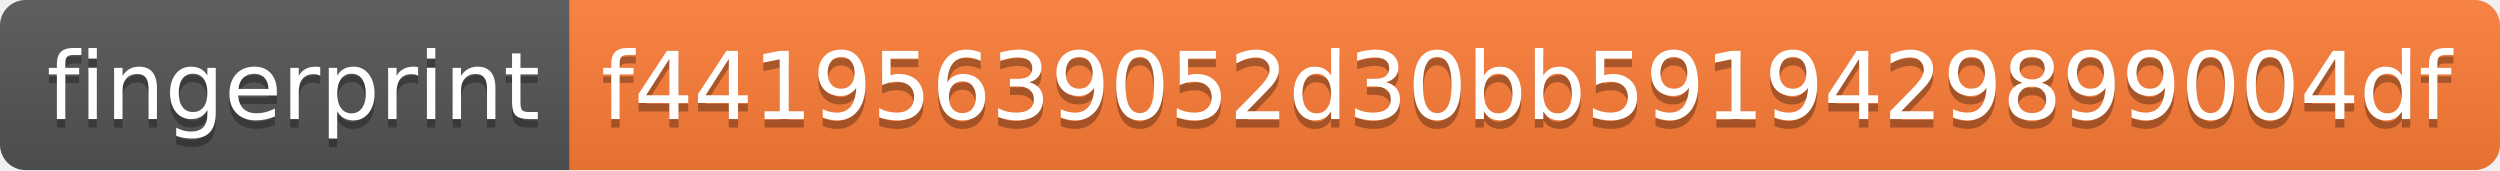
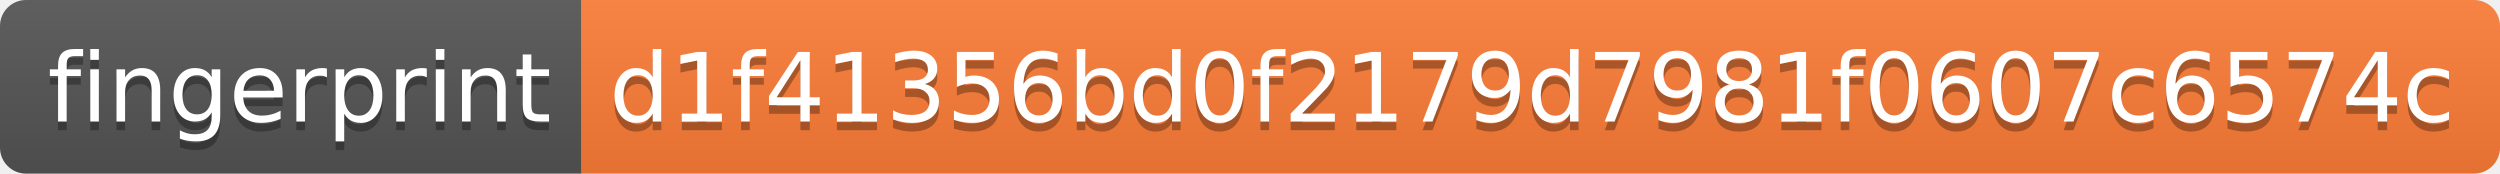
- <svg xmlns="http://www.w3.org/2000/svg" width="294" height="20" role="img" aria-label="fingerprint: f44195639052d30bb5919429899004df">
+ <svg xmlns="http://www.w3.org/2000/svg" width="288" height="20" role="img" aria-label="fingerprint: d1f41356bd0f2179d7981f0607c6574c">
  <linearGradient id="s" x2="0" y2="100%">
    <stop offset="0" stop-color="#bbb" stop-opacity=".1" />
    <stop offset="1" stop-opacity=".1" />
  </linearGradient>
  <clipPath id="r">
-     <rect width="294" height="20" rx="3" fill="#fff" />
+     <rect width="288" height="20" rx="3" fill="#fff" />
  </clipPath>
  <g clip-path="url(#r)">
    <rect width="67" height="20" fill="#555" />
-     <rect x="67" width="227" height="20" fill="#fe7d37" />
-     <rect width="294" height="20" fill="url(#s)" />
+     <rect x="67" width="221" height="20" fill="#fe7d37" />
+     <rect width="288" height="20" fill="url(#s)" />
  </g>
  <g fill="#fff" text-anchor="middle" font-family="Verdana,Geneva,DejaVu Sans,sans-serif" text-rendering="geometricPrecision" font-size="110">
    <text aria-hidden="true" x="345" y="150" fill="#010101" fill-opacity=".3" transform="scale(.1)" textLength="570">fingerprint</text>
    <text x="345" y="140" transform="scale(.1)" fill="#fff" textLength="570">fingerprint</text>
-     <text aria-hidden="true" x="1795" y="150" fill="#010101" fill-opacity=".3" transform="scale(.1)" textLength="2170">f44195639052d30bb5919429899004df</text>
-     <text x="1795" y="140" transform="scale(.1)" fill="#fff" textLength="2170">f44195639052d30bb5919429899004df</text>
+     <text aria-hidden="true" x="1765" y="150" fill="#010101" fill-opacity=".3" transform="scale(.1)" textLength="2110">d1f41356bd0f2179d7981f0607c6574c</text>
+     <text x="1765" y="140" transform="scale(.1)" fill="#fff" textLength="2110">d1f41356bd0f2179d7981f0607c6574c</text>
  </g>
</svg>
